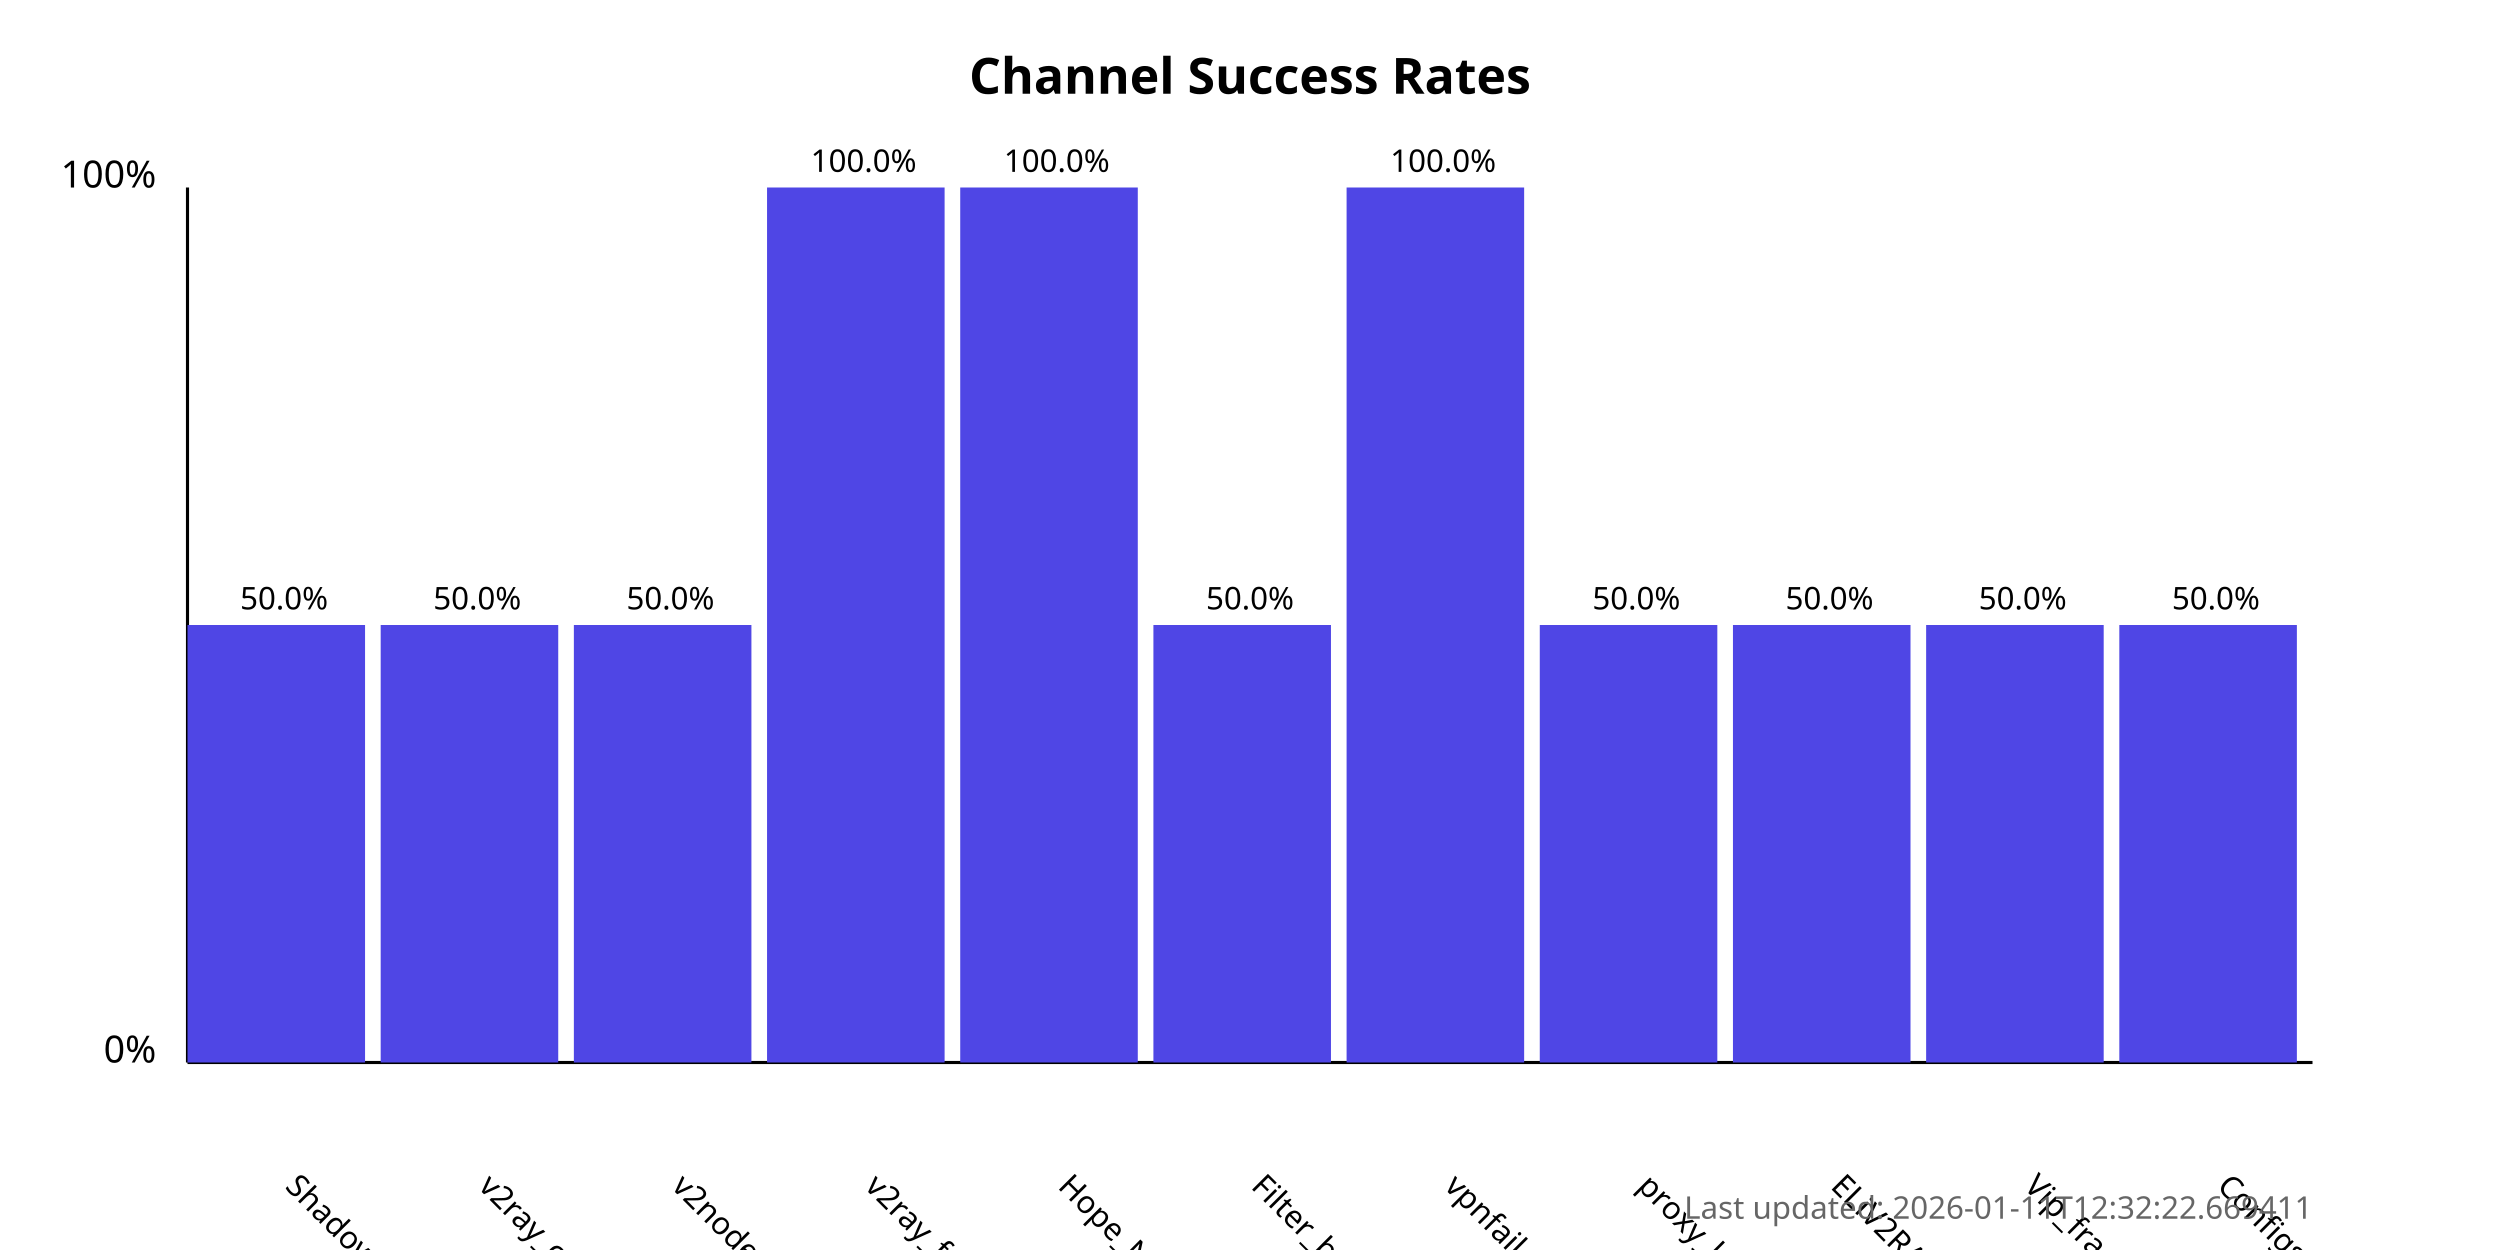
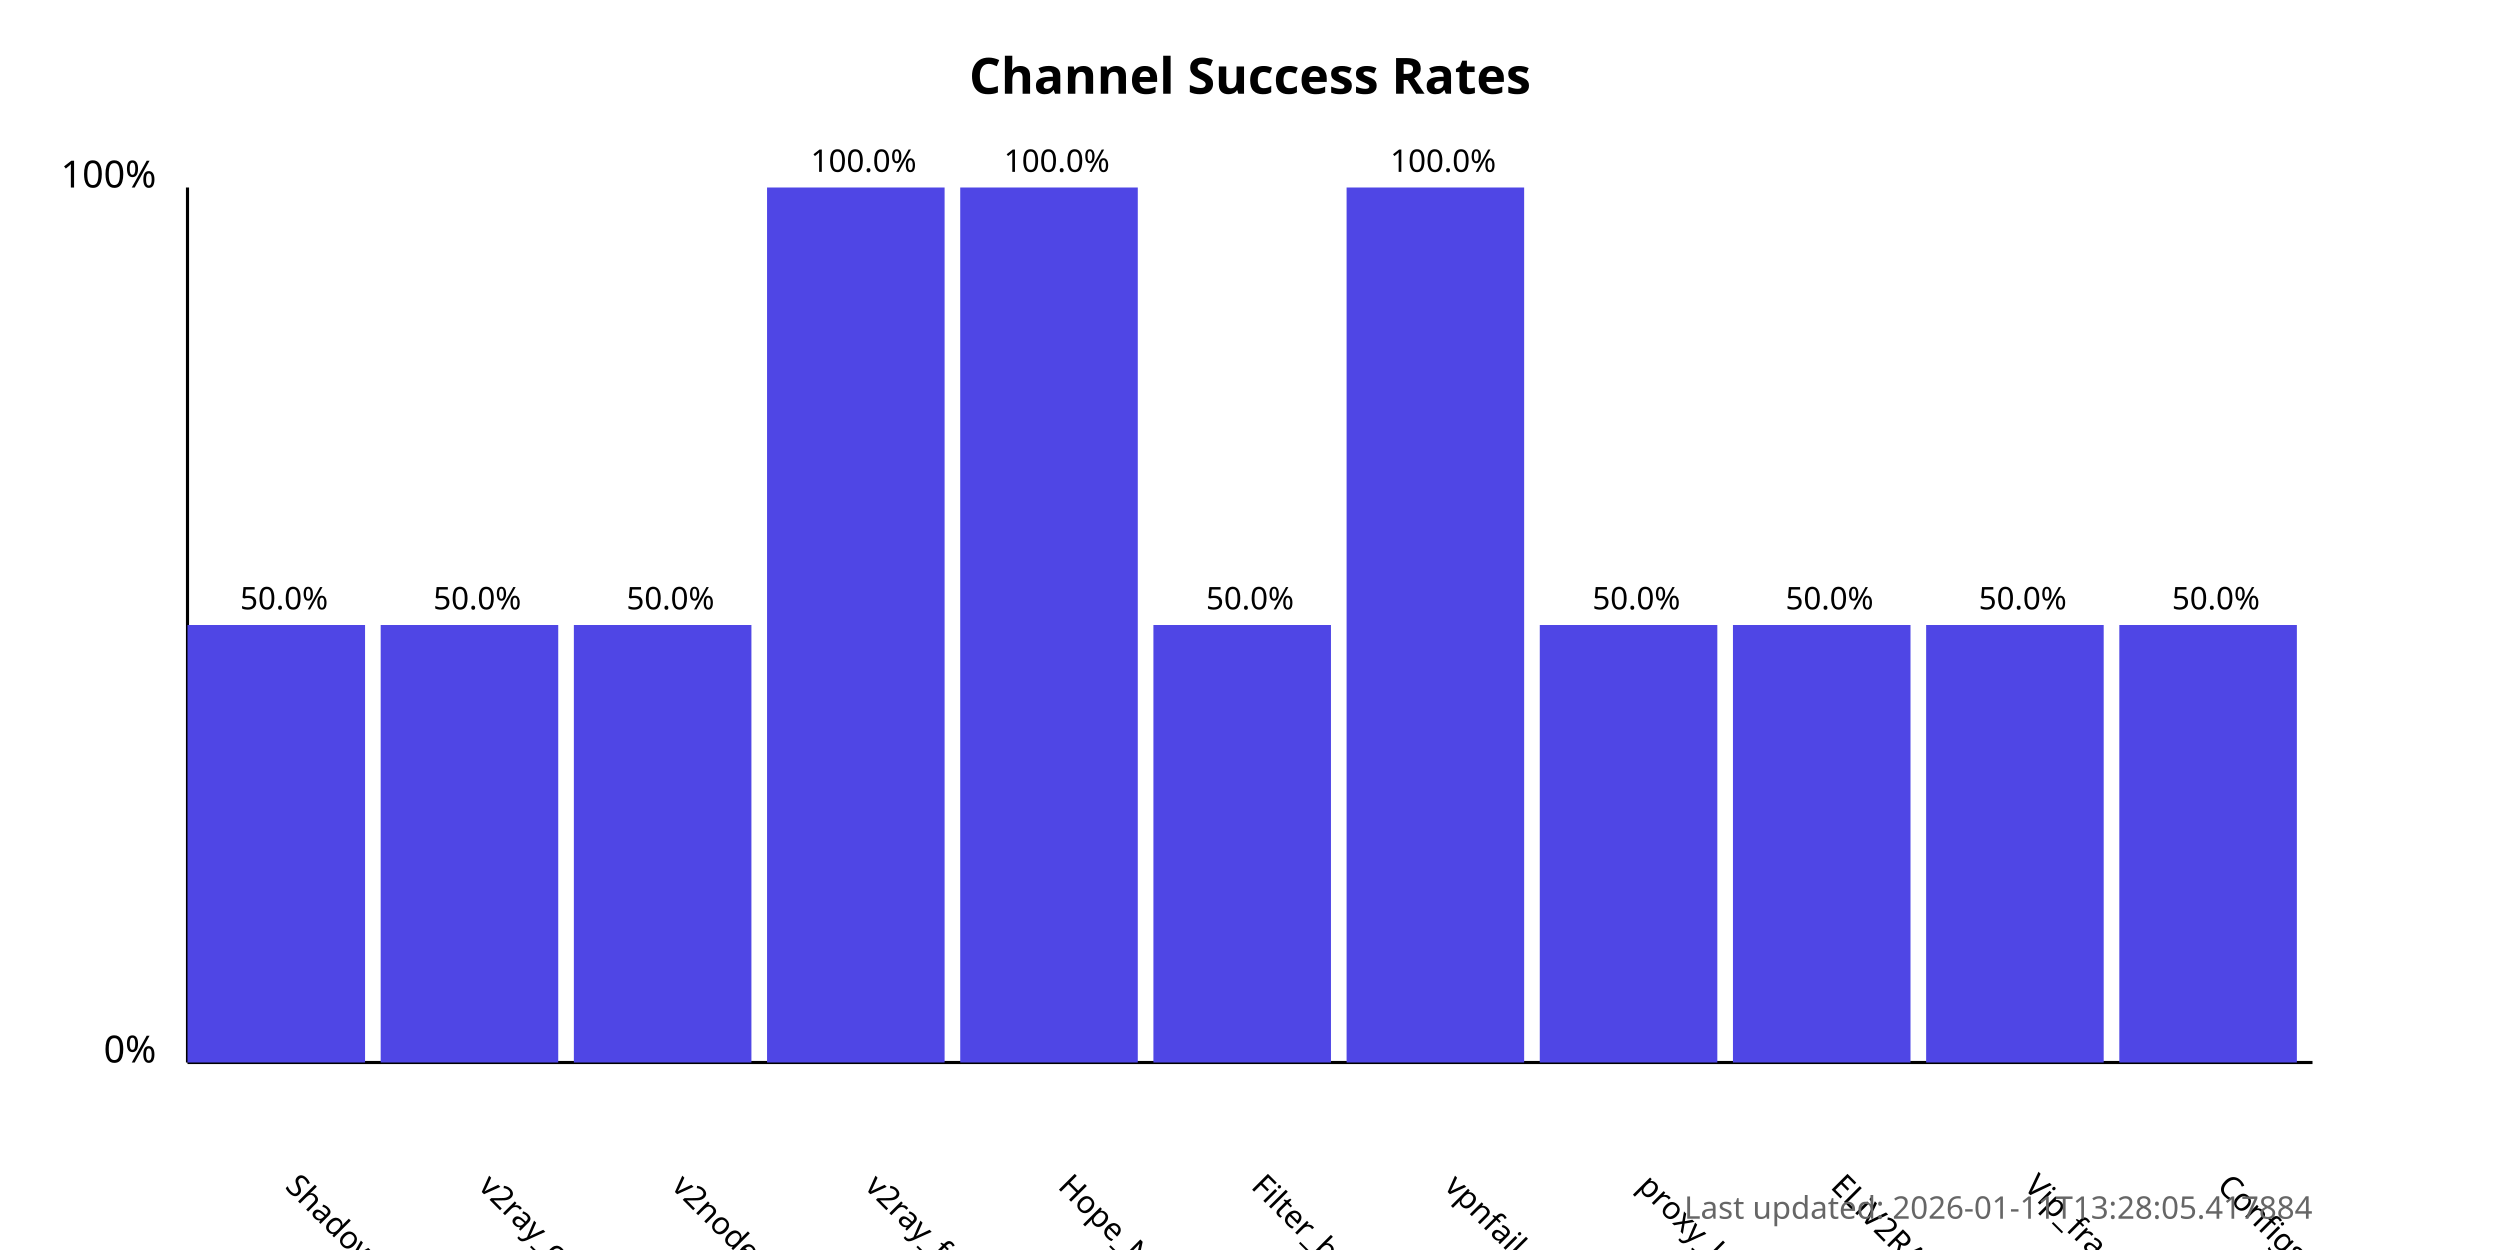
<svg xmlns="http://www.w3.org/2000/svg" width="800" height="400">
  <style>
            .chart-title { font: bold 16px sans-serif; }
            .axis-label { font: 12px sans-serif; }
            .tick-label { font: 10px sans-serif; }
            .bar { fill: #4f46e5; }
            .bar:hover { fill: #6366f1; }
            .timestamp { font: 10px sans-serif; fill: #666; }
        </style>
  <text x="400.0" y="30" text-anchor="middle" class="chart-title">
            Channel Success Rates
        </text>
  <line x1="60" y1="340" x2="60" y2="60" stroke="black" stroke-width="1" />
  <line x1="60" y1="340" x2="740" y2="340" stroke="black" stroke-width="1" />
  <text x="50" y="340" text-anchor="end" class="axis-label">0%</text>
  <text x="50" y="60" text-anchor="end" class="axis-label">100%</text>
  <g>
    <rect x="60" y="200.0" width="56.818" height="140.0" class="bar" />
    <text x="90.909" y="380" transform="rotate(45, 90.90909, 380)" text-anchor="start" class="tick-label">
                ShadowProxy66
            </text>
    <text x="90.909" y="195.0" text-anchor="middle" class="tick-label">
                50.0%
            </text>
  </g>
  <g>
    <rect x="121.818" y="200.0" width="56.818" height="140.0" class="bar" />
    <text x="152.727" y="380" transform="rotate(45, 152.7273, 380)" text-anchor="start" class="tick-label">
                v2ray_configs_pool
            </text>
    <text x="152.727" y="195.0" text-anchor="middle" class="tick-label">
                50.0%
            </text>
  </g>
  <g>
    <rect x="183.636" y="200.0" width="56.818" height="140.0" class="bar" />
    <text x="214.545" y="380" transform="rotate(45, 214.5455, 380)" text-anchor="start" class="tick-label">
                v2nodes
            </text>
    <text x="214.545" y="195.0" text-anchor="middle" class="tick-label">
                50.0%
            </text>
  </g>
  <g>
    <rect x="245.455" y="60.0" width="56.818" height="280.0" class="bar" />
    <text x="276.364" y="380" transform="rotate(45, 276.3636, 380)" text-anchor="start" class="tick-label">
                v2ray_free_conf
            </text>
    <text x="276.364" y="55.0" text-anchor="middle" class="tick-label">
                100.0%
            </text>
  </g>
  <g>
    <rect x="307.273" y="60.0" width="56.818" height="280.0" class="bar" />
    <text x="338.182" y="380" transform="rotate(45, 338.1818, 380)" text-anchor="start" class="tick-label">
                Hope_Net
            </text>
    <text x="338.182" y="55.0" text-anchor="middle" class="tick-label">
                100.0%
            </text>
  </g>
  <g>
    <rect x="369.091" y="200.0" width="56.818" height="140.0" class="bar" />
    <text x="400.0" y="380" transform="rotate(45, 400.0, 380)" text-anchor="start" class="tick-label">
                Filter_breaker
            </text>
    <text x="400.0" y="195.0" text-anchor="middle" class="tick-label">
                50.0%
            </text>
  </g>
  <g>
    <rect x="430.909" y="60.0" width="56.818" height="280.0" class="bar" />
    <text x="461.818" y="380" transform="rotate(45, 461.8182, 380)" text-anchor="start" class="tick-label">
                vpnfail_vless
            </text>
    <text x="461.818" y="55.0" text-anchor="middle" class="tick-label">
                100.0%
            </text>
  </g>
  <g>
    <rect x="492.727" y="200.0" width="56.818" height="140.0" class="bar" />
    <text x="523.636" y="380" transform="rotate(45, 523.6364, 380)" text-anchor="start" class="tick-label">
                proxy_kafee
            </text>
    <text x="523.636" y="195.0" text-anchor="middle" class="tick-label">
                50.0%
            </text>
  </g>
  <g>
    <rect x="554.545" y="200.0" width="56.818" height="140.0" class="bar" />
    <text x="585.455" y="380" transform="rotate(45, 585.4545, 380)" text-anchor="start" class="tick-label">
                ELiV2RAY
            </text>
    <text x="585.455" y="195.0" text-anchor="middle" class="tick-label">
                50.0%
            </text>
  </g>
  <g>
    <rect x="616.364" y="200.0" width="56.818" height="140.0" class="bar" />
    <text x="647.273" y="380" transform="rotate(45, 647.2727, 380)" text-anchor="start" class="tick-label">
                Vip_fragment_v2ray
            </text>
    <text x="647.273" y="195.0" text-anchor="middle" class="tick-label">
                50.0%
            </text>
  </g>
  <g>
    <rect x="678.182" y="200.0" width="56.818" height="140.0" class="bar" />
    <text x="709.091" y="380" transform="rotate(45, 709.0909, 380)" text-anchor="start" class="tick-label">
                ConfigsHubPlus
            </text>
    <text x="709.091" y="195.0" text-anchor="middle" class="tick-label">
                50.0%
            </text>
  </g>
  <text x="740" y="390" text-anchor="end" class="timestamp">
-             Last updated: 2026-01-11T12:32:22.669411
+             Last updated: 2026-01-11T13:28:05.417884
        </text>
</svg>
